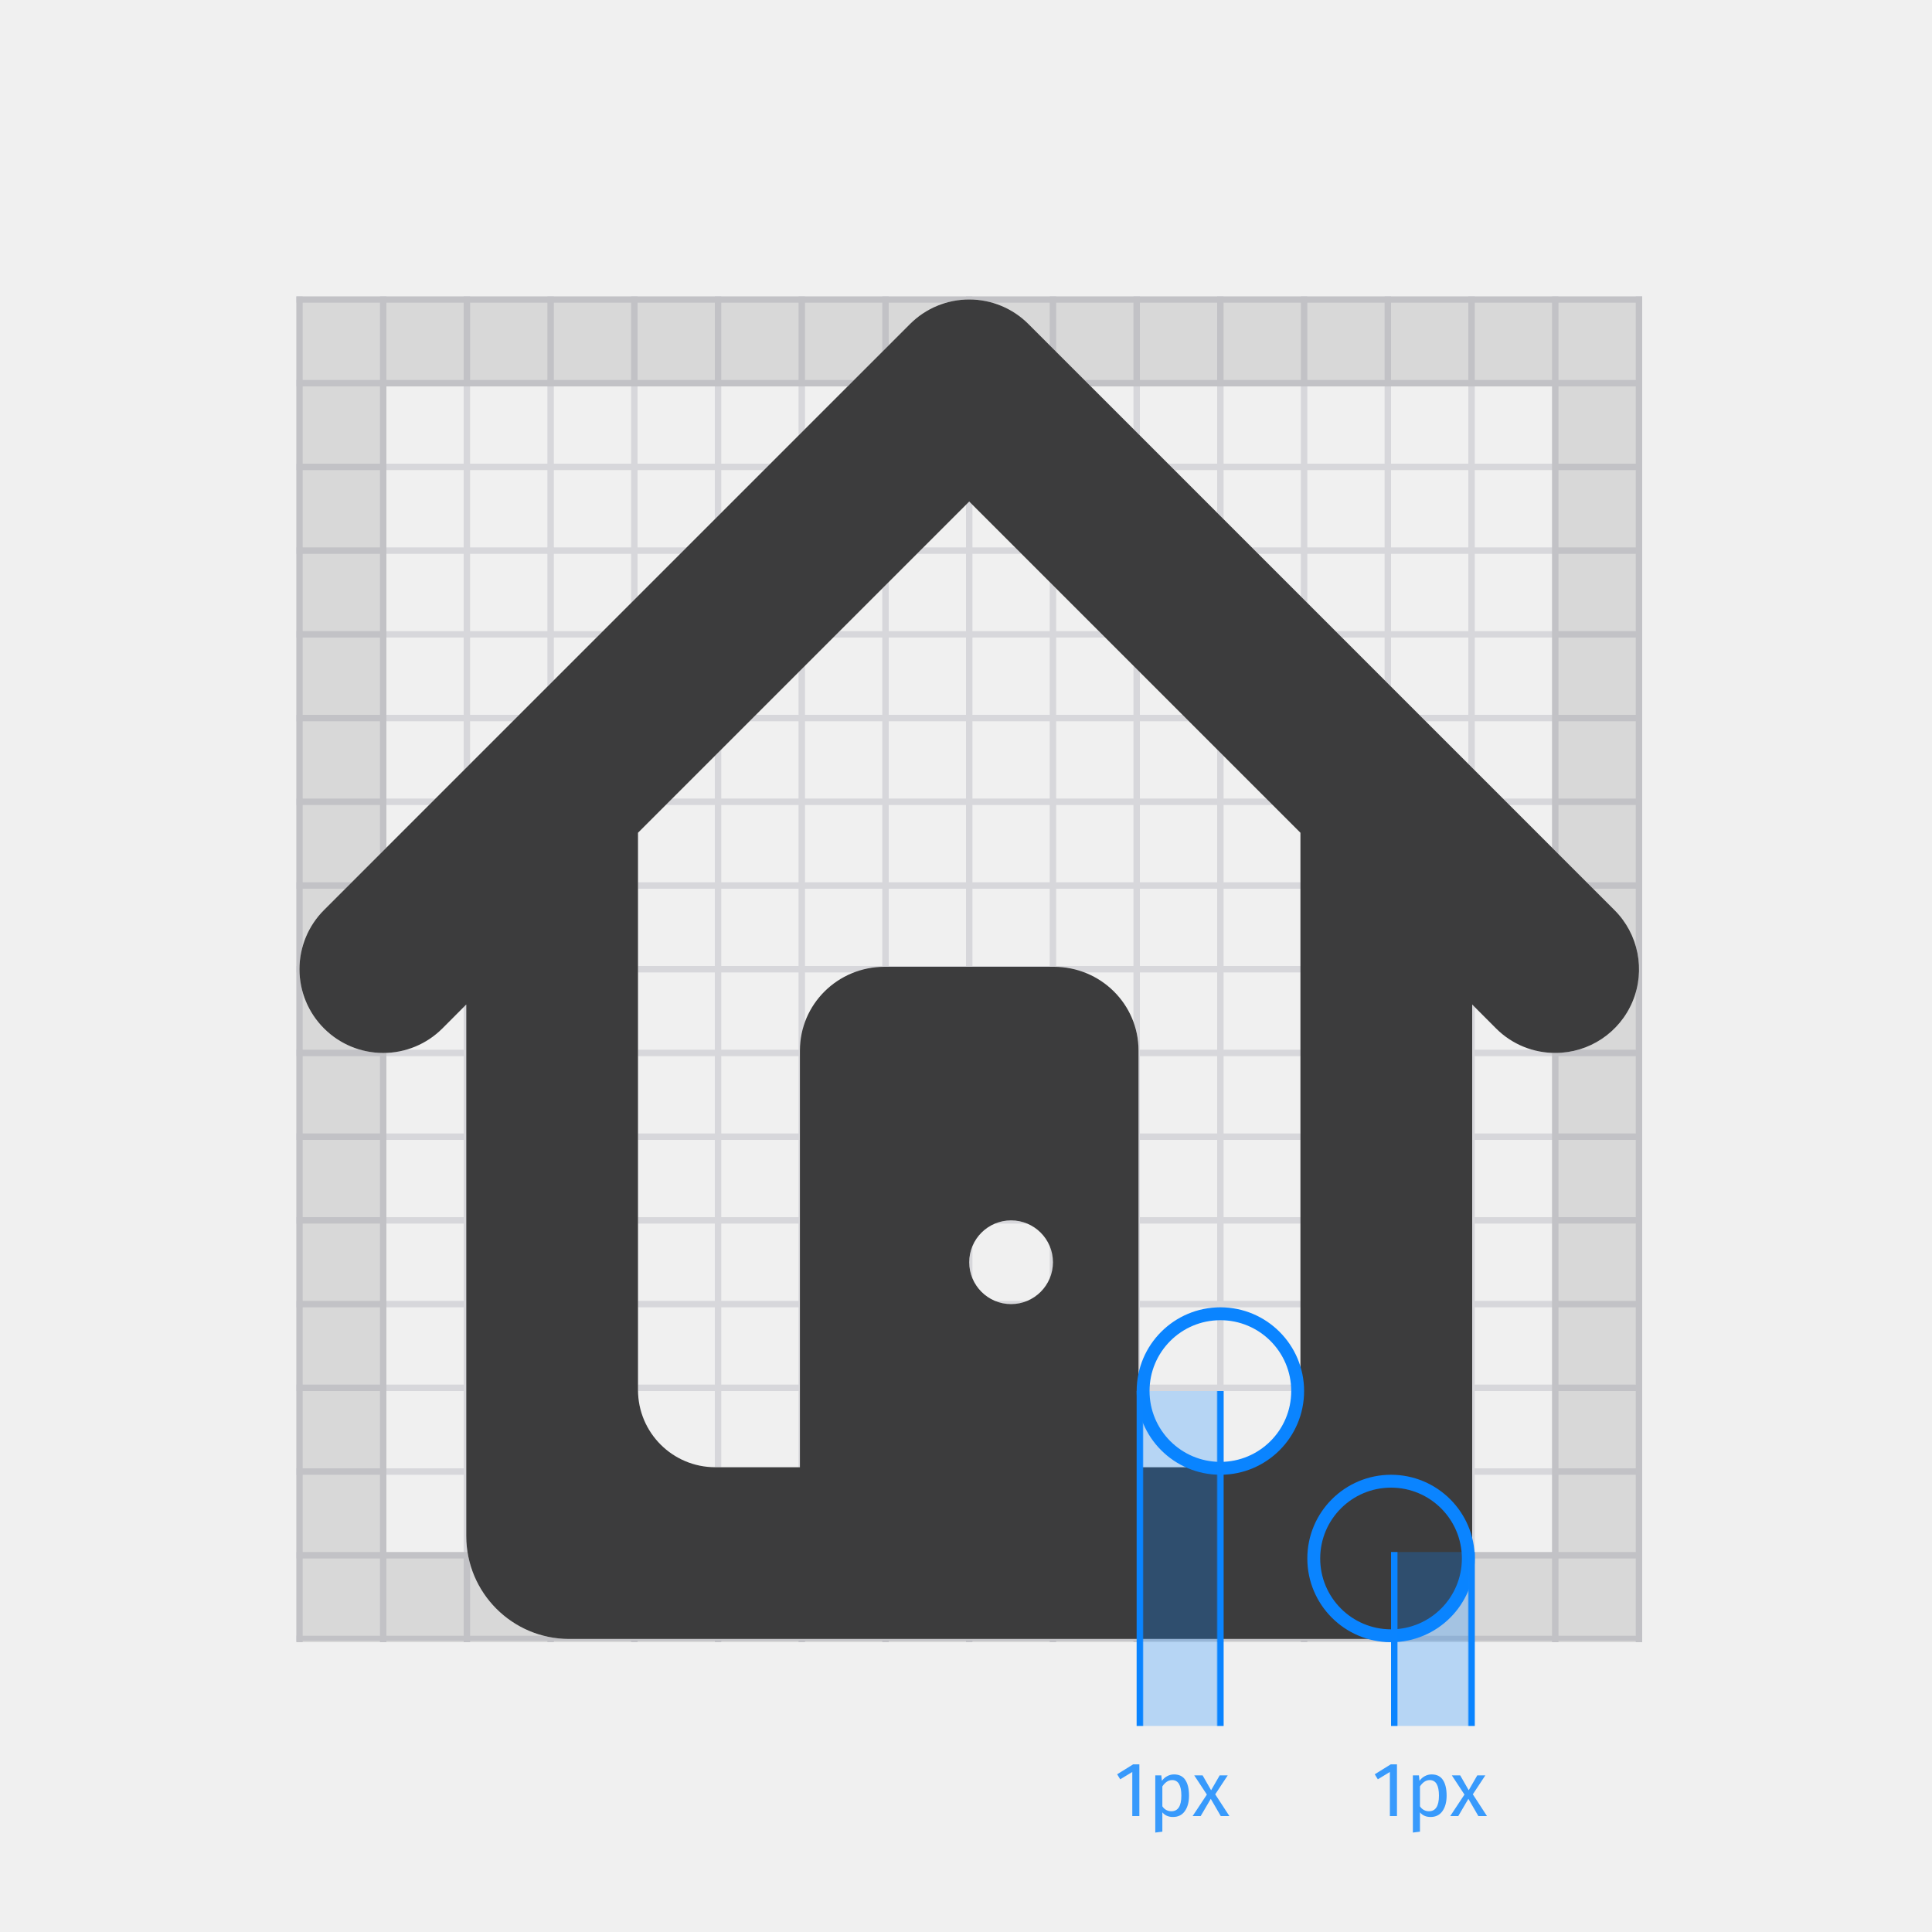
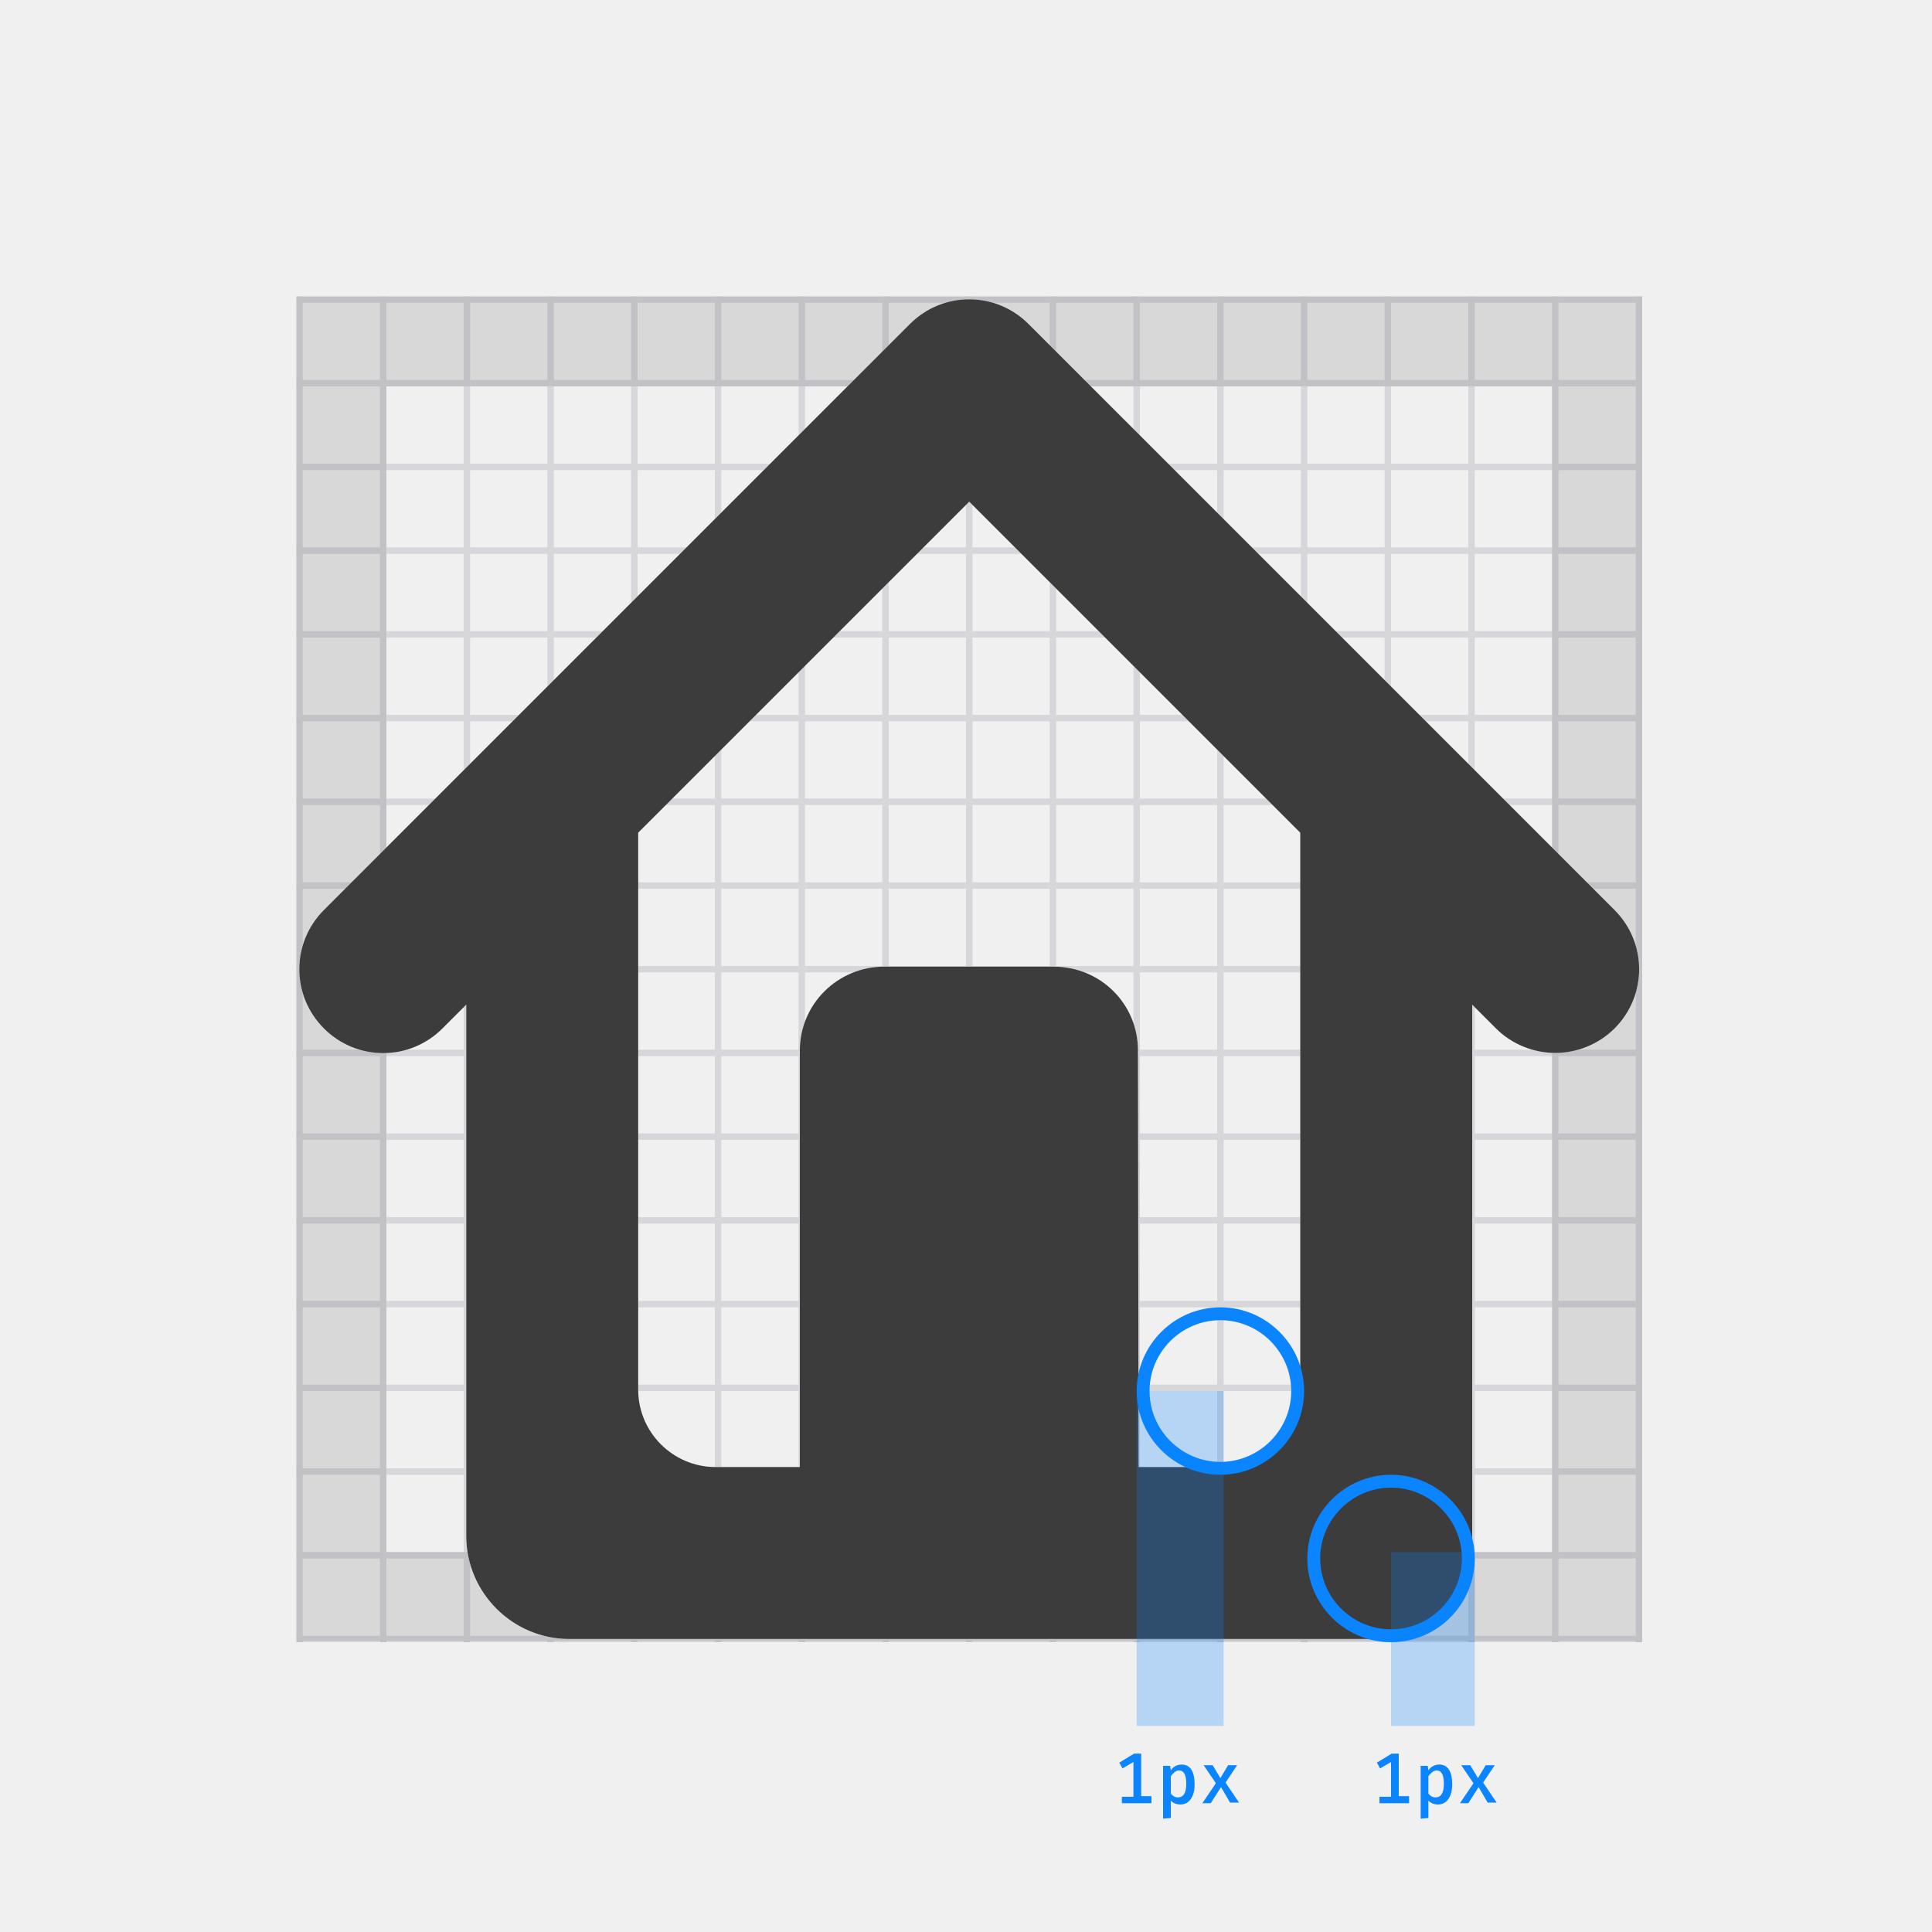
- <svg xmlns="http://www.w3.org/2000/svg" xmlns:xlink="http://www.w3.org/1999/xlink" style="background:#fff" viewBox="0 0 300 300">
-   <defs>
-     <polygon id="a" points="0 0 209 0 209 209 0 209" />
-     <polygon id="c" points="0 0 209 0 209 208.791 0 208.791" />
-     <polygon id="e" points="0 0 209 0 209 209 0 209" />
-     <path id="g" d="M176.79 227.83h13.14a12 12 0 0 0 12-12v-86.52L150.5 77.88l-51.43 51.43v86.52a12 12 0 0 0 12 12h13.14v-64.71c0-7.18 5.88-13 13.15-13h26.28c7.27 0 13.15 5.82 13.15 13v64.71zM72.4 155.98l-3.7 3.71a12.99 12.99 0 0 1-18.39 0 12.99 12.99 0 0 1 0-18.38l91-91a12.99 12.99 0 0 1 18.38 0l91 91a12.99 12.99 0 0 1-9.2 22.19c-3.32 0-6.65-1.27-9.18-3.8l-3.71-3.72v86.52a12 12 0 0 1-12 12H88.4a16 16 0 0 1-16-16v-82.52zM157 202.5a6.5 6.5 0 1 1 0-13 6.5 6.5 0 0 1 0 13" />
-     <rect id="h" width="13.5" height="52" x="176.5" y="216" />
-     <filter id="i" width="107.4%" height="101.9%" x="-3.7%" y="-1%" filterUnits="objectBoundingBox">
-       <feOffset dx="1" in="SourceAlpha" result="shadowOffsetInner1" />
-       <feComposite in="shadowOffsetInner1" in2="SourceAlpha" k2="-1" k3="1" operator="arithmetic" result="shadowInnerInner1" />
-       <feColorMatrix in="shadowInnerInner1" result="shadowMatrixInner1" values="0 0 0 0 0.039 0 0 0 0 0.518 0 0 0 0 1 0 0 0 1 0" />
-       <feOffset dx="-1" in="SourceAlpha" result="shadowOffsetInner2" />
-       <feComposite in="shadowOffsetInner2" in2="SourceAlpha" k2="-1" k3="1" operator="arithmetic" result="shadowInnerInner2" />
-       <feColorMatrix in="shadowInnerInner2" result="shadowMatrixInner2" values="0 0 0 0 0.039 0 0 0 0 0.518 0 0 0 0 1 0 0 0 1 0" />
-       <feMerge>
-         <feMergeNode in="shadowMatrixInner1" />
-         <feMergeNode in="shadowMatrixInner2" />
-       </feMerge>
-     </filter>
-     <rect id="j" width="13" height="27" x="216" y="241" />
-     <filter id="k" width="107.7%" height="103.7%" x="-3.8%" y="-1.9%" filterUnits="objectBoundingBox">
-       <feOffset dx="1" in="SourceAlpha" result="shadowOffsetInner1" />
-       <feComposite in="shadowOffsetInner1" in2="SourceAlpha" k2="-1" k3="1" operator="arithmetic" result="shadowInnerInner1" />
-       <feColorMatrix in="shadowInnerInner1" result="shadowMatrixInner1" values="0 0 0 0 0.039 0 0 0 0 0.518 0 0 0 0 1 0 0 0 1 0" />
-       <feOffset dx="-1" in="SourceAlpha" result="shadowOffsetInner2" />
-       <feComposite in="shadowOffsetInner2" in2="SourceAlpha" k2="-1" k3="1" operator="arithmetic" result="shadowInnerInner2" />
-       <feColorMatrix in="shadowInnerInner2" result="shadowMatrixInner2" values="0 0 0 0 0.039 0 0 0 0 0.518 0 0 0 0 1 0 0 0 1 0" />
-       <feMerge>
-         <feMergeNode in="shadowMatrixInner1" />
-         <feMergeNode in="shadowMatrixInner2" />
-       </feMerge>
-     </filter>
-   </defs>
-   <g fill="none" fill-rule="evenodd">
+ <svg xmlns="http://www.w3.org/2000/svg" version="1.1" id="Layer_1" x="0px" y="0px" viewBox="0 0 300 300" style="enable-background:new 0 0 300 300;" xml:space="preserve">
+   <style type="text/css">
+ 	.st0{filter:url(#Adobe_OpacityMaskFilter);}
+ 	.st1{fill:#FFFFFF;}
+ 	.st2{mask:url(#b);}
+ 	.st3{filter:url(#Adobe_OpacityMaskFilter_1_);}
+ 	.st4{mask:url(#d);fill:#D7D7DB;}
+ 	.st5{filter:url(#Adobe_OpacityMaskFilter_2_);}
+ 	.st6{mask:url(#f);fill:#D7D7DB;}
+ 	.st7{opacity:0.1;fill:none;stroke:#000000;stroke-width:14;enable-background:new    ;}
+ 	.st8{fill:#0C0C0D;fill-opacity:0.8;}
+ 	.st9{fill:none;stroke:#0A84FF;stroke-width:2;}
+ 	.st10{fill:#0A84FF;fill-opacity:0.25;}
+ 	.st11{enable-background:new    ;}
+ 	.st12{fill:#0A84FF;}
+ </style>
+   <g>
    <g transform="translate(46 46)">
-       <mask id="b" fill="white">
-         <use xlink:href="#a" />
+       <defs>
+         <filter id="Adobe_OpacityMaskFilter" filterUnits="userSpaceOnUse" x="0" y="0" width="209" height="209">
+           <feColorMatrix type="matrix" values="1 0 0 0 0  0 1 0 0 0  0 0 1 0 0  0 0 0 1 0" />
+         </filter>
+       </defs>
+       <mask maskUnits="userSpaceOnUse" x="0" y="0" width="209" height="209" id="b">
+         <g class="st0">
+           <path id="a" class="st1" d="M0,0h209v209H0V0z" />
+         </g>
      </mask>
-       <g mask="url(#b)">
-         <mask id="d" fill="white">
-           <use xlink:href="#c" />
+       <g class="st2">
+         <defs>
+           <filter id="Adobe_OpacityMaskFilter_1_" filterUnits="userSpaceOnUse" x="0" y="0" width="209" height="209">
+             <feColorMatrix type="matrix" values="1 0 0 0 0  0 1 0 0 0  0 0 1 0 0  0 0 0 1 0" />
+           </filter>
+         </defs>
+         <mask maskUnits="userSpaceOnUse" x="0" y="0" width="209" height="209" id="d">
+           <g class="st3">
+             <path id="c" class="st1" d="M0,0h209v208.8H0V0z" />
+           </g>
        </mask>
-         <rect width="209" height="1" fill="#D7D7DB" mask="url(#d)" />
-         <rect width="209" height="1" y="13" fill="#D7D7DB" mask="url(#d)" />
-         <rect width="209" height="1" y="26" fill="#D7D7DB" mask="url(#d)" />
-         <rect width="209" height="1" y="39" fill="#D7D7DB" mask="url(#d)" />
-         <rect width="209" height="1" y="52" fill="#D7D7DB" mask="url(#d)" />
-         <rect width="209" height="1" y="65" fill="#D7D7DB" mask="url(#d)" />
-         <rect width="209" height="1" y="78" fill="#D7D7DB" mask="url(#d)" />
-         <rect width="209" height="1" y="91" fill="#D7D7DB" mask="url(#d)" />
-         <rect width="209" height="1" y="104" fill="#D7D7DB" mask="url(#d)" />
-         <rect width="209" height="1" y="117" fill="#D7D7DB" mask="url(#d)" />
-         <rect width="209" height="1" y="130" fill="#D7D7DB" mask="url(#d)" />
-         <rect width="209" height="1" y="143" fill="#D7D7DB" mask="url(#d)" />
-         <rect width="209" height="1" y="156" fill="#D7D7DB" mask="url(#d)" />
-         <rect width="209" height="1" y="169" fill="#D7D7DB" mask="url(#d)" />
-         <rect width="209" height="1" y="182" fill="#D7D7DB" mask="url(#d)" />
-         <rect width="209" height="1" y="195" fill="#D7D7DB" mask="url(#d)" />
-         <rect width="209" height="1" y="208" fill="#D7D7DB" mask="url(#d)" />
+         <path class="st4" d="M0,0h209v1H0V0z M0,13h209v1H0V13z M0,26h209v1H0V26z M0,39h209v1H0V39z M0,52h209v1H0V52z M0,65h209v1H0V65     z M0,78h209v1H0V78z M0,91h209v1H0V91z M0,104h209v1H0V104z M0,117h209v1H0V117z M0,130h209v1H0V130z M0,143h209v1H0V143z M0,156     h209v1H0V156z M0,169h209v1H0V169z M0,182h209v1H0V182z M0,195h209v1H0V195z M0,208h209v1H0V208z" />
      </g>
-       <g>
-         <mask id="f" fill="white">
-           <use xlink:href="#e" />
-         </mask>
-         <rect width="1" height="209" fill="#D7D7DB" mask="url(#f)" />
-         <rect width="1" height="209" x="13" fill="#D7D7DB" mask="url(#f)" />
-         <rect width="1" height="209" x="26" fill="#D7D7DB" mask="url(#f)" />
-         <rect width="1" height="209" x="39" fill="#D7D7DB" mask="url(#f)" />
-         <rect width="1" height="209" x="52" fill="#D7D7DB" mask="url(#f)" />
-         <rect width="1" height="209" x="65" fill="#D7D7DB" mask="url(#f)" />
-         <rect width="1" height="209" x="78" fill="#D7D7DB" mask="url(#f)" />
-         <rect width="1" height="209" x="91" fill="#D7D7DB" mask="url(#f)" />
-         <rect width="1" height="209" x="104" fill="#D7D7DB" mask="url(#f)" />
-         <rect width="1" height="209" x="117" fill="#D7D7DB" mask="url(#f)" />
-         <rect width="1" height="209" x="130" fill="#D7D7DB" mask="url(#f)" />
-         <rect width="1" height="209" x="143" fill="#D7D7DB" mask="url(#f)" />
-         <rect width="1" height="209" x="156" fill="#D7D7DB" mask="url(#f)" />
-         <rect width="1" height="209" x="169" fill="#D7D7DB" mask="url(#f)" />
-         <rect width="1" height="209" x="182" fill="#D7D7DB" mask="url(#f)" />
-         <rect width="1" height="209" x="195" fill="#D7D7DB" mask="url(#f)" />
-         <rect width="1" height="209" x="208" fill="#D7D7DB" mask="url(#f)" />
-       </g>
-       <rect width="195" height="195" x="7" y="7" stroke="#000000" stroke-width="14" opacity=".1" />
+       <defs>
+         <filter id="Adobe_OpacityMaskFilter_2_" filterUnits="userSpaceOnUse" x="0" y="0" width="209" height="209">
+           <feColorMatrix type="matrix" values="1 0 0 0 0  0 1 0 0 0  0 0 1 0 0  0 0 0 1 0" />
+         </filter>
+       </defs>
+       <mask maskUnits="userSpaceOnUse" x="0" y="0" width="209" height="209" id="f">
+         <g class="st5">
+           <path id="e" class="st1" d="M0,0h209v209H0V0z" />
+         </g>
+       </mask>
+       <path class="st6" d="M0,0h1v209H0V0z M13,0h1v209h-1V0z M26,0h1v209h-1V0z M39,0h1v209h-1V0z M52,0h1v209h-1V0z M65,0h1v209h-1V0z     M78,0h1v209h-1V0z M91,0h1v209h-1V0z M104,0h1v209h-1V0z M117,0h1v209h-1V0z M130,0h1v209h-1V0z M143,0h1v209h-1V0z M156,0h1v209    h-1V0z M169,0h1v209h-1V0z M182,0h1v209h-1V0z M195,0h1v209h-1V0z M208,0h1v209h-1V0z" />
+       <path class="st7" d="M7,7h195v195H7V7z" />
    </g>
-     <use fill="#FFFFFF" xlink:href="#g" />
-     <use fill="#0C0C0D" fill-opacity=".8" xlink:href="#g" />
-     <rect width="24" height="24" x="177.5" y="204" stroke="#0A84FF" stroke-width="2" rx="12" />
-     <rect width="24" height="24" x="204" y="230" stroke="#0A84FF" stroke-width="2" rx="12" />
-     <path fill="#0A84FF" fill-opacity=".8" d="M176.92 282h-1.1v-6.85l-1.87 1.14-.48-.78 2.48-1.54h.97V282zm7.14-5.6c.38.57.57 1.38.57 2.43 0 1-.22 1.8-.65 2.4-.43.61-1.04.91-1.84.91-.7 0-1.25-.24-1.65-.72v3l-1.1.14v-8.88h.94l.09.85c.23-.32.5-.57.84-.74a2.2 2.2 0 0 1 1.03-.26c.8 0 1.4.29 1.77.87zm-.62 2.43c0-1.61-.48-2.42-1.43-2.42-.31 0-.6.09-.85.27-.26.19-.48.42-.67.71v3.09a1.62 1.62 0 0 0 1.4.77c1.03 0 1.55-.81 1.55-2.42zm7.45 3.17h-1.33l-1.55-2.68-1.57 2.68h-1.25l2.21-3.34-1.96-2.98h1.3l1.32 2.31 1.33-2.31h1.25l-1.94 2.94 2.2 3.38zm26.03 0h-1.1v-6.85l-1.87 1.14-.48-.78 2.48-1.54h.97V282zm7.14-5.6c.38.57.57 1.38.57 2.43 0 1-.22 1.8-.65 2.4-.43.61-1.04.91-1.84.91-.7 0-1.25-.24-1.65-.72v3l-1.1.14v-8.88h.94l.09.85c.23-.32.5-.57.84-.74a2.2 2.2 0 0 1 1.03-.26c.8 0 1.4.29 1.77.87zm-.62 2.43c0-1.61-.48-2.42-1.43-2.42-.31 0-.6.09-.85.27-.26.19-.48.42-.67.71v3.09a1.62 1.62 0 0 0 1.4.77c1.03 0 1.55-.81 1.55-2.42zm7.45 3.17h-1.33l-1.55-2.68-1.57 2.68h-1.25l2.21-3.34-1.96-2.98h1.3l1.32 2.31 1.33-2.31h1.25l-1.94 2.94 2.2 3.38z" />
-     <use fill="#0A84FF" fill-opacity=".25" xlink:href="#h" />
-     <use fill="black" filter="url(#i)" xlink:href="#h" />
    <g>
-       <use fill="#0A84FF" fill-opacity=".25" xlink:href="#j" />
-       <use fill="black" filter="url(#k)" xlink:href="#j" />
+       <path id="g" class="st1" d="M176.8,227.8h13.1c6.6,0,12-5.4,12-12v-86.5l-51.4-51.4l-51.4,51.4v86.5c0,6.6,5.4,12,12,12h13.1    v-64.7c0-7.2,5.9-13,13.1-13h26.3c7.3,0,13.1,5.8,13.1,13L176.8,227.8L176.8,227.8z M72.4,156l-3.7,3.7c-5.1,5.1-13.3,5.1-18.4,0    s-5.1-13.3,0-18.4l91-91c5.1-5.1,13.3-5.1,18.4,0l91,91c5.1,5.1,5.1,13.3,0,18.4c-2.5,2.5-5.9,3.8-9.2,3.8s-6.7-1.3-9.2-3.8    l-3.7-3.7v86.5c0,6.6-5.4,12-12,12H88.4c-8.8,0-16-7.2-16-16V156z M157,202.5c-3.6,0-6.5-2.9-6.5-6.5s2.9-6.5,6.5-6.5    s6.5,2.9,6.5,6.5S160.6,202.5,157,202.5" />
+     </g>
+     <g>
+       <path id="g_1_" class="st8" d="M176.8,227.8h13.1c6.6,0,12-5.4,12-12v-86.5l-51.4-51.4l-51.4,51.4v86.5c0,6.6,5.4,12,12,12h13.1    v-64.7c0-7.2,5.9-13,13.1-13h26.3c7.3,0,13.1,5.8,13.1,13L176.8,227.8L176.8,227.8z M72.4,156l-3.7,3.7c-5.1,5.1-13.3,5.1-18.4,0    s-5.1-13.3,0-18.4l91-91c5.1-5.1,13.3-5.1,18.4,0l91,91c5.1,5.1,5.1,13.3,0,18.4c-2.5,2.5-5.9,3.8-9.2,3.8s-6.7-1.3-9.2-3.8    l-3.7-3.7v86.5c0,6.6-5.4,12-12,12H88.4c-8.8,0-16-7.2-16-16V156z M157,202.5c-3.6,0-6.5-2.9-6.5-6.5s2.9-6.5,6.5-6.5    s6.5,2.9,6.5,6.5S160.6,202.5,157,202.5" />
+     </g>
+     <path class="st9" d="M189.5,204L189.5,204c6.6,0,12,5.4,12,12l0,0c0,6.6-5.4,12-12,12l0,0c-6.6,0-12-5.4-12-12l0,0   C177.5,209.4,182.9,204,189.5,204z" />
+     <path class="st9" d="M216,230L216,230c6.6,0,12,5.4,12,12l0,0c0,6.6-5.4,12-12,12l0,0c-6.6,0-12-5.4-12-12l0,0   C204,235.4,209.4,230,216,230z" />
+     <g>
+       <path id="h" class="st10" d="M176.5,216H190v52h-13.5V216z" />
+     </g>
+     <g>
+       <path id="j" class="st10" d="M216,241h13v27h-13V241z" />
+     </g>
+     <g class="st11">
+       <path class="st12" d="M178.8,279v1h-4.6v-1h1.8v-5.4l-1.7,1l-0.5-0.9l2.3-1.4h1.1v6.6H178.8z" />
+       <path class="st12" d="M185.5,277.1c0,1.8-0.8,3.1-2.2,3.1c-0.6,0-1.1-0.2-1.5-0.6v2.7l-1.2,0.1v-8.2h1.1l0.1,0.7    c0.4-0.6,1-0.9,1.7-0.9C184.9,274,185.5,275.2,185.5,277.1z M181.8,275.8v2.7c0.3,0.4,0.7,0.6,1.1,0.6c0.8,0,1.3-0.6,1.3-2.1    c0-1.5-0.4-2.1-1.2-2.1C182.5,275,182.1,275.4,181.8,275.8z" />
+       <path class="st12" d="M186.7,280l2.1-3.1l-1.9-2.8h1.4l1.2,2l1.2-2h1.4l-1.8,2.7l2.1,3.1h-1.4l-1.4-2.4L188,280H186.7z" />
+     </g>
+     <g class="st11">
+       <path class="st12" d="M218.8,279v1h-4.6v-1h1.8v-5.4l-1.7,1l-0.5-0.9l2.3-1.4h1.1v6.6H218.8z" />
+       <path class="st12" d="M225.5,277.1c0,1.8-0.8,3.1-2.2,3.1c-0.6,0-1.1-0.2-1.5-0.6v2.7l-1.2,0.1v-8.2h1.1l0.1,0.7    c0.4-0.6,1-0.9,1.7-0.9C224.9,274,225.5,275.2,225.5,277.1z M221.8,275.8v2.7c0.3,0.4,0.7,0.6,1.1,0.6c0.8,0,1.3-0.6,1.3-2.1    c0-1.5-0.4-2.1-1.2-2.1C222.5,275,222.1,275.4,221.8,275.8z" />
+       <path class="st12" d="M226.7,280l2.1-3.1l-1.9-2.8h1.4l1.2,2l1.2-2h1.4l-1.8,2.7l2.1,3.1h-1.4l-1.4-2.4L228,280H226.7z" />
    </g>
  </g>
</svg>
